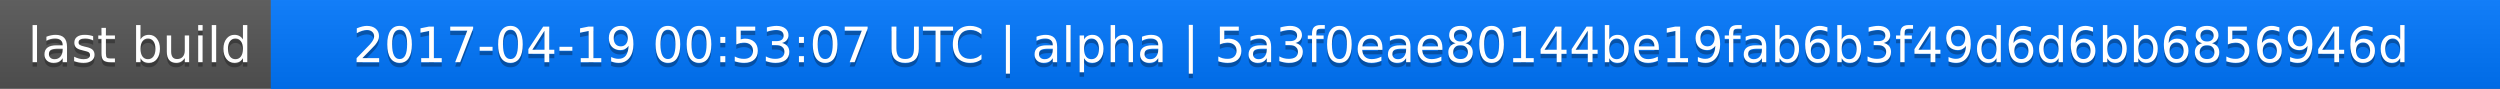
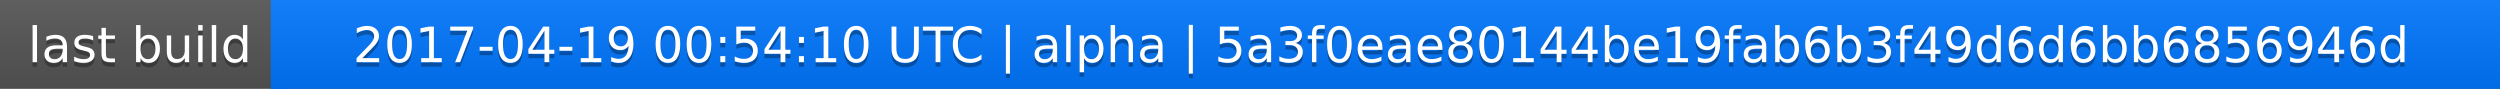
<svg xmlns="http://www.w3.org/2000/svg" width="563" height="20">
  <linearGradient id="a" x2="0" y2="100%">
    <stop offset="0" stop-color="#bbb" stop-opacity=".1" />
    <stop offset="1" stop-opacity=".1" />
  </linearGradient>
  <rect rx="0" width="563" height="20" fill="#555" />
  <rect rx="0" x="61" width="502" height="20" fill="#07f" />
  <path fill="#07f" d="M61 0h4v20h-4z" />
  <rect rx="0" width="563" height="20" fill="url(#a)" />
  <g fill="#fff" text-anchor="middle" font-family="DejaVu Sans,Verdana,Geneva,sans-serif" font-size="11">
    <text x="31.5" y="15" fill="#010101" fill-opacity=".3">last build</text>
    <text x="31.5" y="14">last build</text>
-     <text x="311" y="15" fill="#010101" fill-opacity=".3">2017-04-19 00:53:07 UTC | alpha | 5a3f0eae80144be19fab6b3f49d6d6bb6856946d</text>
-     <text x="311" y="14">2017-04-19 00:53:07 UTC | alpha | 5a3f0eae80144be19fab6b3f49d6d6bb6856946d</text>
+     <text x="311" y="15" fill="#010101" fill-opacity=".3">2017-04-19 00:54:10 UTC | alpha | 5a3f0eae80144be19fab6b3f49d6d6bb6856946d</text>
+     <text x="311" y="14">2017-04-19 00:54:10 UTC | alpha | 5a3f0eae80144be19fab6b3f49d6d6bb6856946d</text>
  </g>
</svg>
